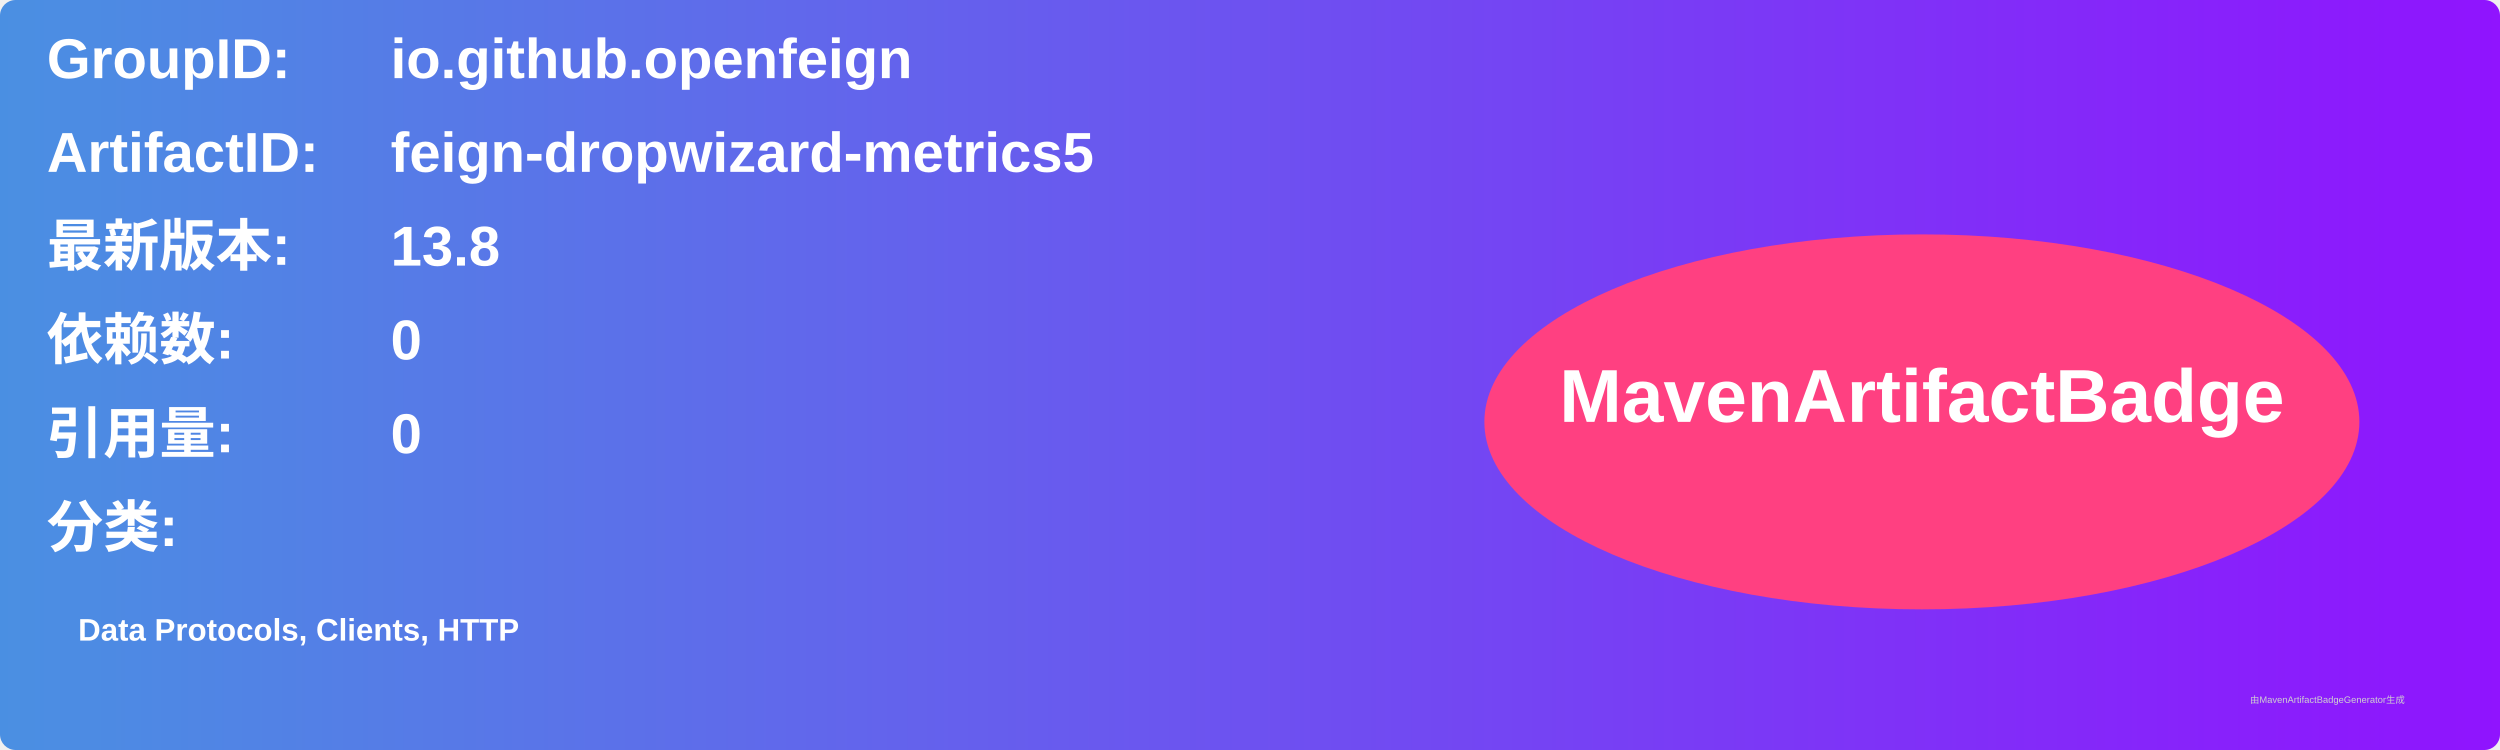
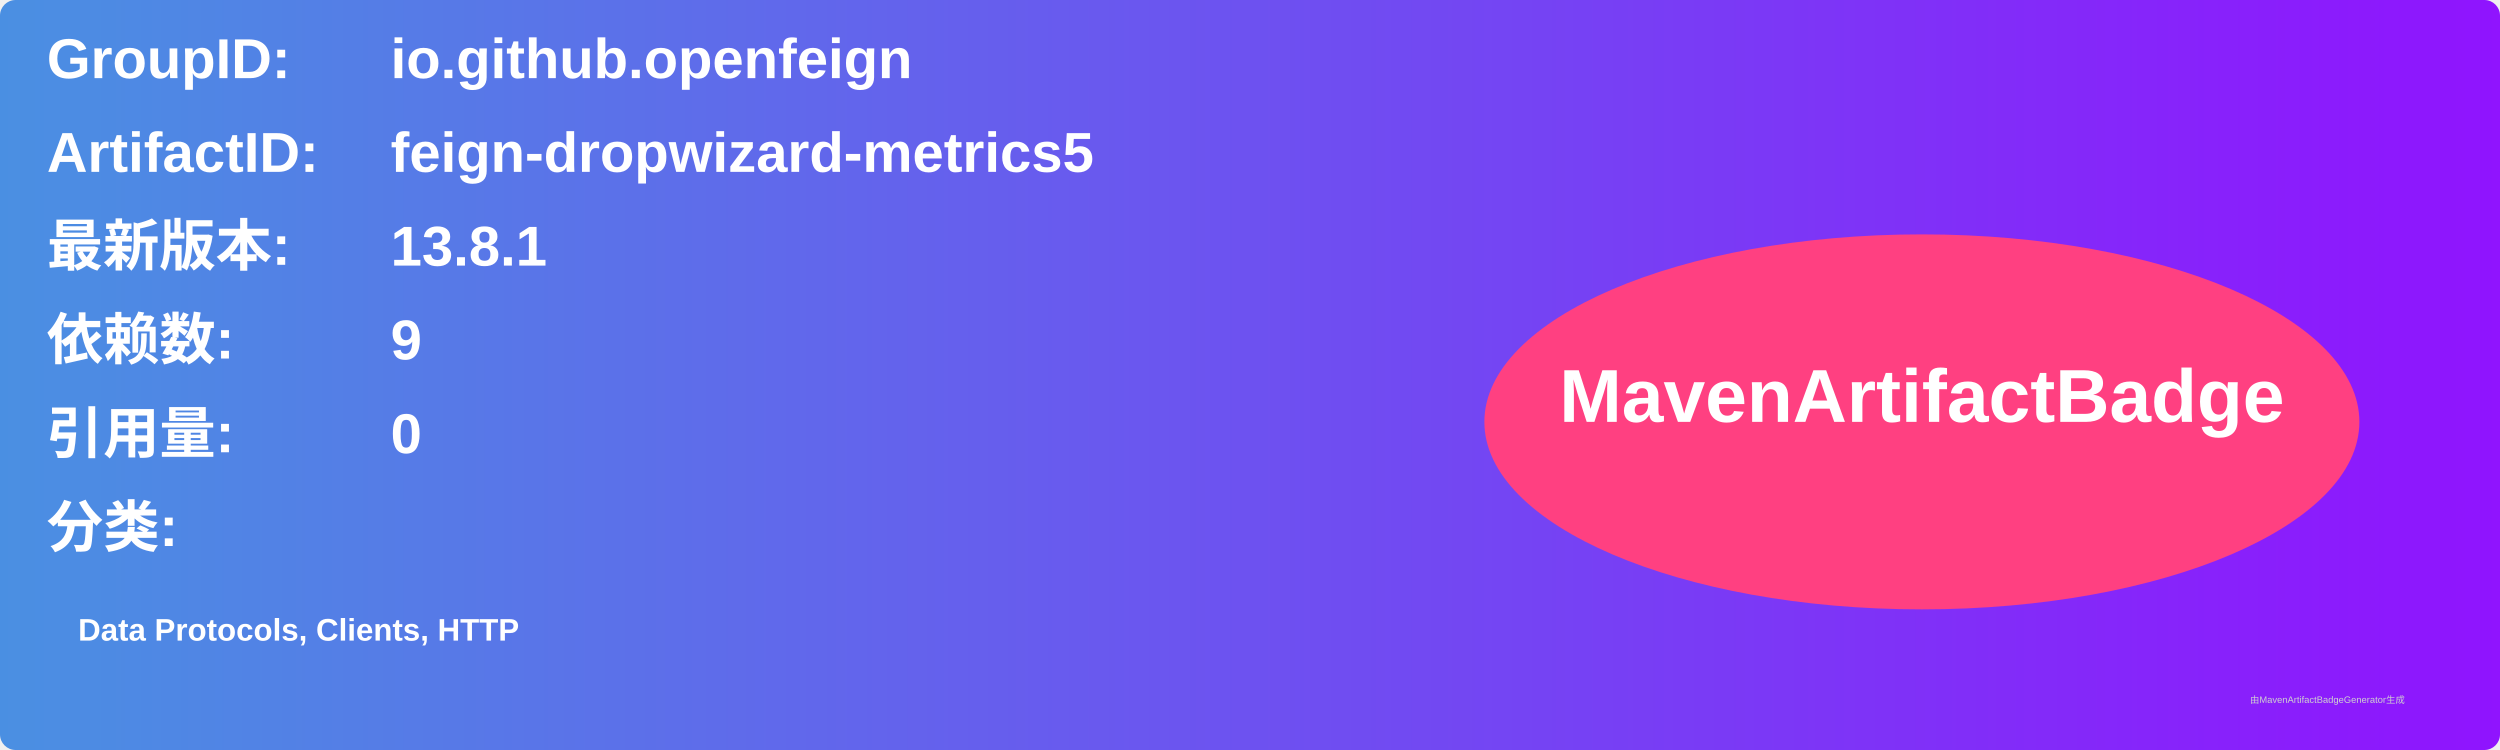
<svg xmlns="http://www.w3.org/2000/svg" width="800" height="240" viewBox="0 0 800 240">
  <linearGradient id="grad" x1="0%" y1="0%" x2="100%" y2="0%">
    <stop offset="0%" stop-color="#4a90e2" />
    <stop offset="100%" stop-color="#9013fe" />
  </linearGradient>
  <rect width="100%" height="100%" rx="5" ry="5" fill="url(#grad)" />
  <g transform="translate(15, 15)">
    <text x="0" y="10" font-family="Arial" font-size="18" fill="white" font-weight="bold" width="260">GroupID:</text>
    <text x="110" y="10" font-family="Arial" font-size="18" fill="white" font-weight="bold" width="460">io.github.openfeign</text>
    <text x="0" y="40" font-family="Arial" font-size="18" fill="white" font-weight="bold" width="260">ArtifactID:</text>
    <text x="110" y="40" font-family="Arial" font-size="18" fill="white" font-weight="bold" width="460">feign-dropwizard-metrics5</text>
    <text x="0" y="70" font-family="Arial" font-size="18" fill="white" font-weight="bold">最新版本:</text>
    <text x="110" y="70" font-family="Arial" font-size="18" fill="white" font-weight="bold">
-       <tspan font-weight="bold">13.8</tspan>
+       <tspan font-weight="bold">13.8.1</tspan>
    </text>
    <text x="0" y="100" font-family="Arial" font-size="18" fill="white" font-weight="bold">依赖数: </text>
    <text x="110" y="100" font-family="Arial" font-size="18" fill="white">
-       <tspan font-weight="bold">0</tspan>
+       <tspan font-weight="bold">9</tspan>
    </text>
    <text x="0" y="130" font-family="Arial" font-size="18" fill="white" font-weight="bold">引用量: </text>
    <text x="110" y="130" font-family="Arial" font-size="18" fill="white">
      <tspan font-weight="bold">0</tspan>
    </text>
    <text x="0" y="160" font-family="Arial" font-size="18" fill="white" font-weight="bold">分类:</text>
    <text x="10" y="190" font-family="Arial" font-size="10" fill="white">
      <tspan font-weight="bold">Data Protocols, Clients, HTTP</tspan>
    </text>
    <ellipse cx="600" cy="120" rx="140" ry="60" fill="#ff4081" />
    <text x="600" y="120" text-anchor="middle" font-family="Arial" font-size="24" fill="white" font-weight="bold">MavenArtifactBadge</text>
  </g>
  <text x="720" y="225" font-family="Arial" font-size="3" fill="#d0d0d0">由MavenArtifactBadgeGenerator生成</text>
</svg>
